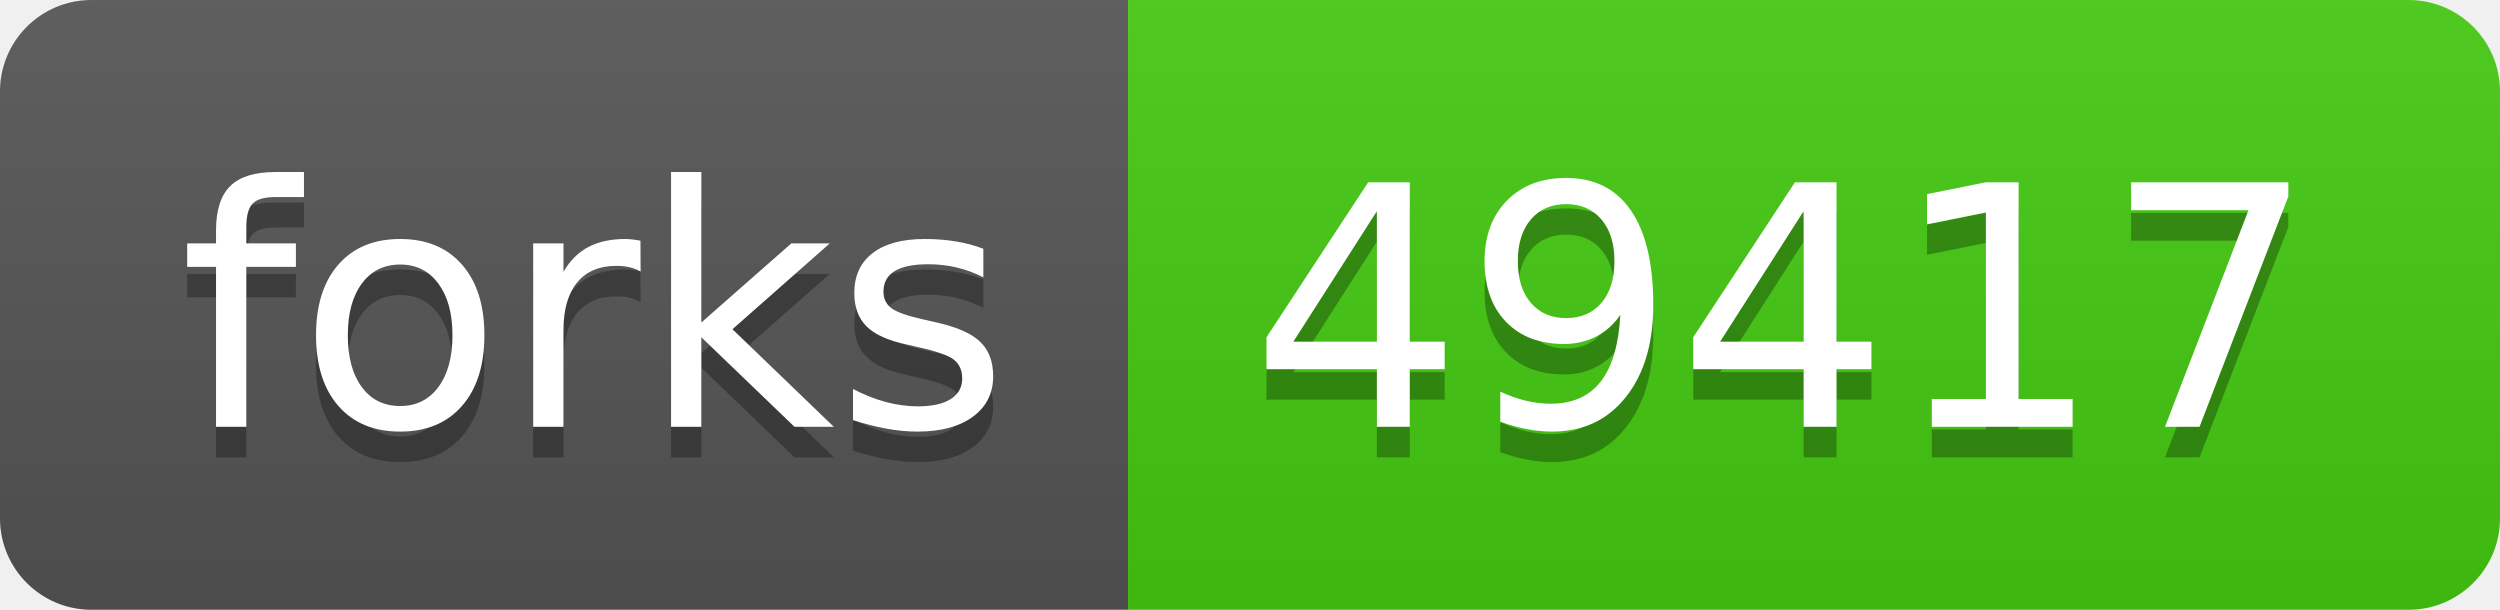
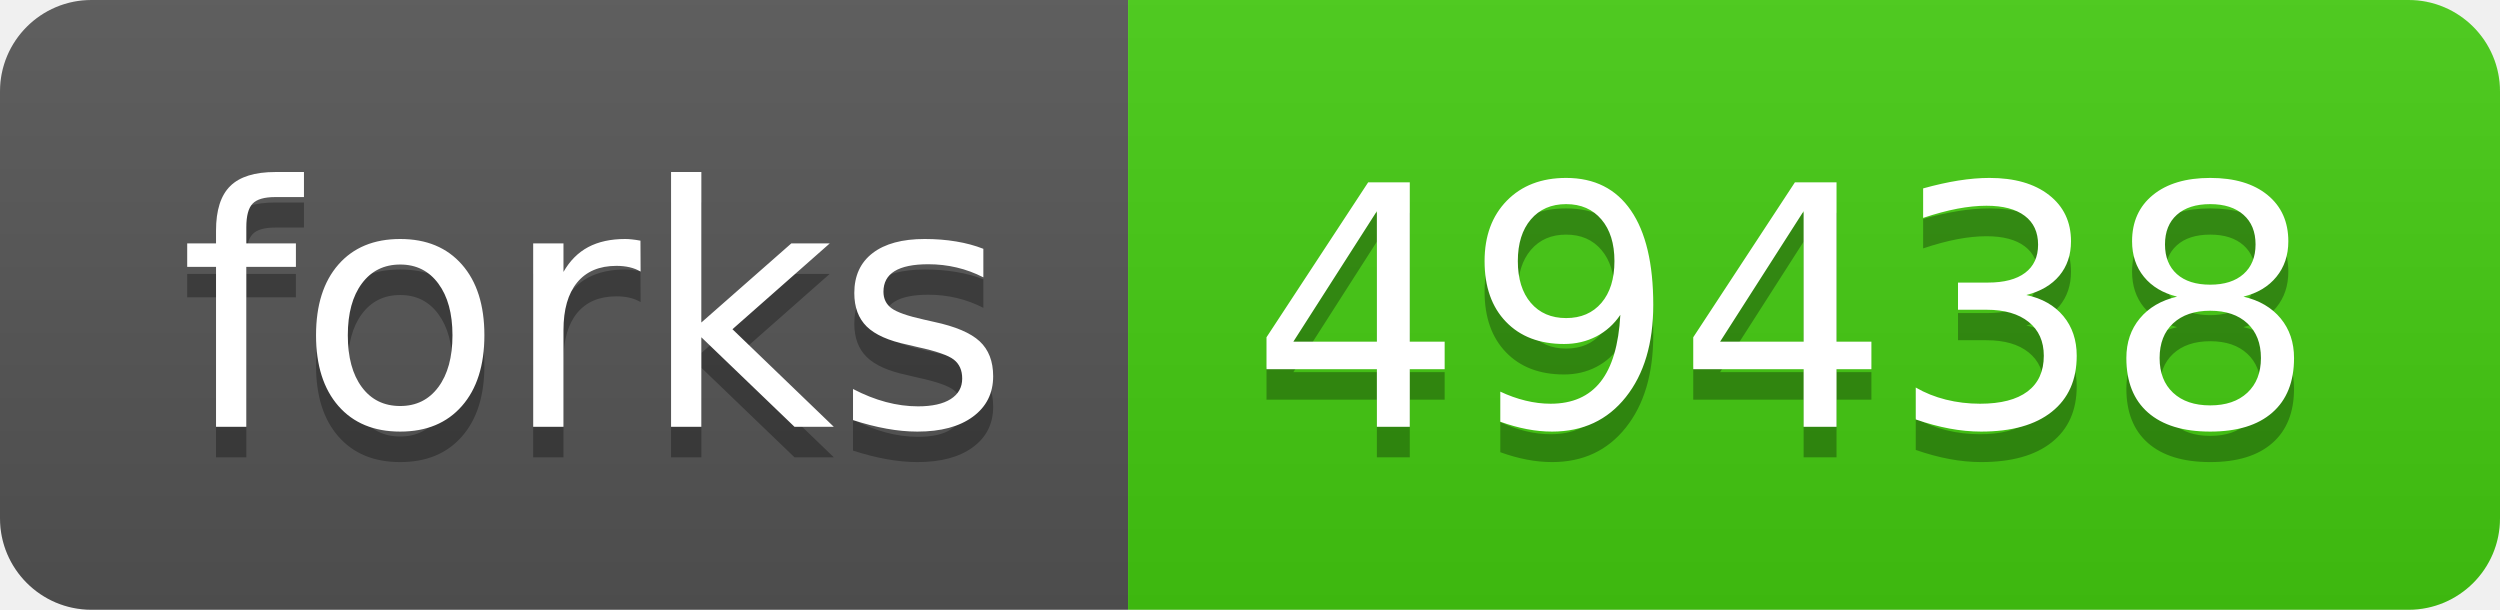
- <svg xmlns="http://www.w3.org/2000/svg" width="82" height="20" role="img" aria-label="forks: 49417">
+ <svg xmlns="http://www.w3.org/2000/svg" width="82" height="20" role="img" aria-label="forks: 49438">
  <linearGradient id="s" x2="0" y2="100%">
    <stop offset="0" stop-color="#bbb" stop-opacity=".1" />
    <stop offset="1" stop-opacity=".1" />
  </linearGradient>
  <clipPath id="r">
    <rect width="82" height="20" rx="3" fill="#fff" />
  </clipPath>
  <g clip-path="url(#r)">
    <rect width="37" height="20" fill="#555" />
    <rect x="37" width="45" height="20" fill="#4c1" />
    <rect width="82" height="20" fill="url(#s)" />
  </g>
  <g fill="#fff" text-anchor="middle" font-family="Verdana,Geneva,DejaVu Sans,sans-serif" text-rendering="geometricPrecision" font-size="110">
    <text aria-hidden="true" x="195" y="150" fill="#010101" fill-opacity=".3" transform="scale(.1)" textLength="270">forks</text>
    <text x="195" y="140" transform="scale(.1)" fill="#fff" textLength="270">forks</text>
-     <text aria-hidden="true" x="585" y="150" fill="#010101" fill-opacity=".3" transform="scale(.1)" textLength="350">49417</text>
-     <text x="585" y="140" transform="scale(.1)" fill="#fff" textLength="350">49417</text>
+     <text aria-hidden="true" x="585" y="150" fill="#010101" fill-opacity=".3" transform="scale(.1)" textLength="350">49438</text>
+     <text x="585" y="140" transform="scale(.1)" fill="#fff" textLength="350">49438</text>
  </g>
</svg>
